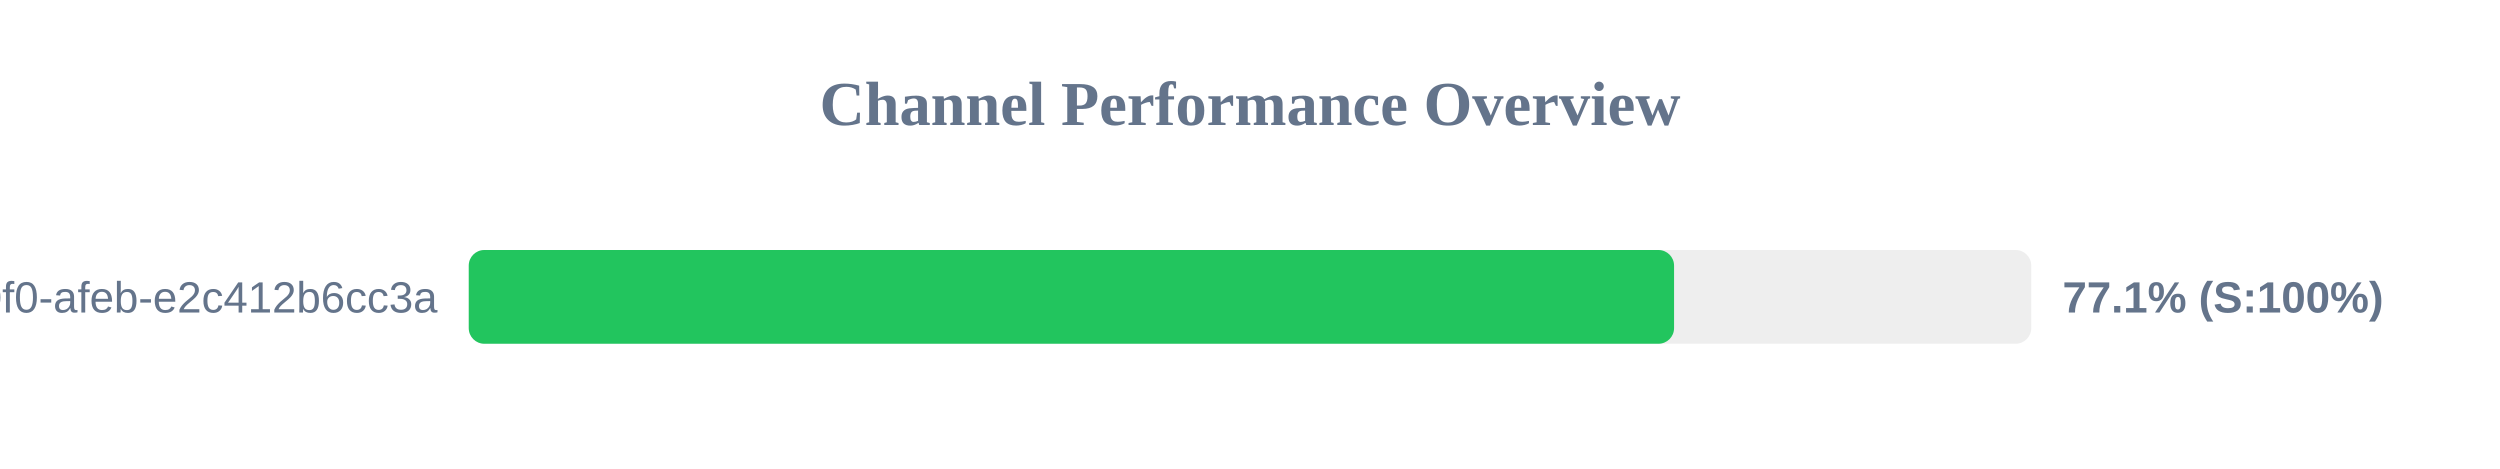
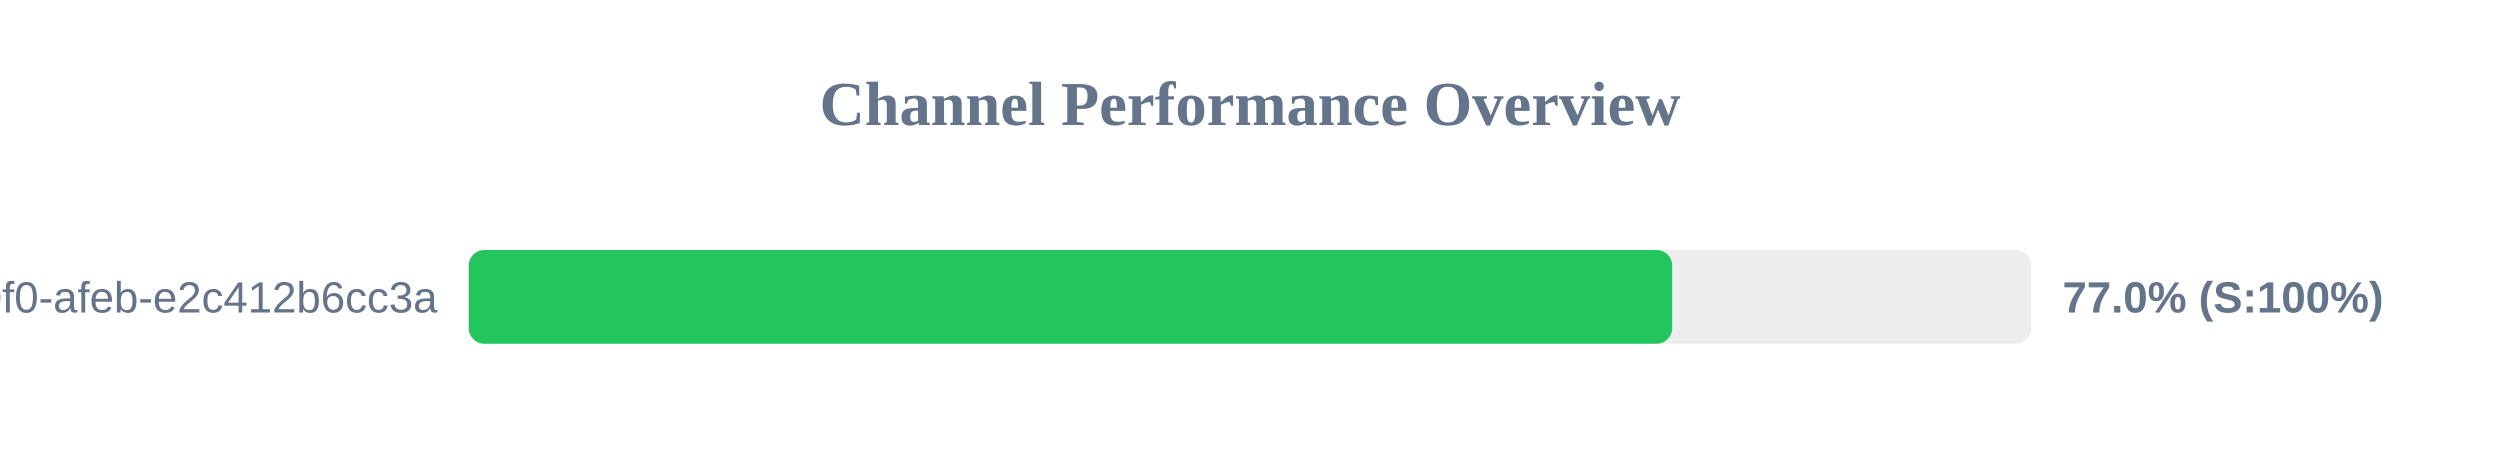
<svg xmlns="http://www.w3.org/2000/svg" width="800" height="150" version="1.1">
  <style>
        .row { font: 14px Arial; fill: #64748b; }
        .score { font: bold 14px Arial; fill: #64748b; }
    </style>
  <text x="400" y="40" text-anchor="middle" font-size="20px" font-weight="bold" fill="#64748b">Channel Performance Overview</text>
  <rect x="150" y="80" width="500" height="30" fill="#eee" rx="5" />
-   <rect x="150" y="80" width="385.7" height="30" fill="#22c55e" rx="5" />
+   <rect x="150" y="80" width="385.1" height="30" fill="#22c55e" rx="5" />
  <text x="140" y="100" text-anchor="end" class="row">?uuid=c6e02cd8-ce11-40f0-afeb-e2c412b6cc3a</text>
-   <text x="660" y="100" text-anchor="start" class="score">77.1% (S:100%)</text>
+   <text x="660" y="100" text-anchor="start" class="score">77.0% (S:100%)</text>
</svg>
